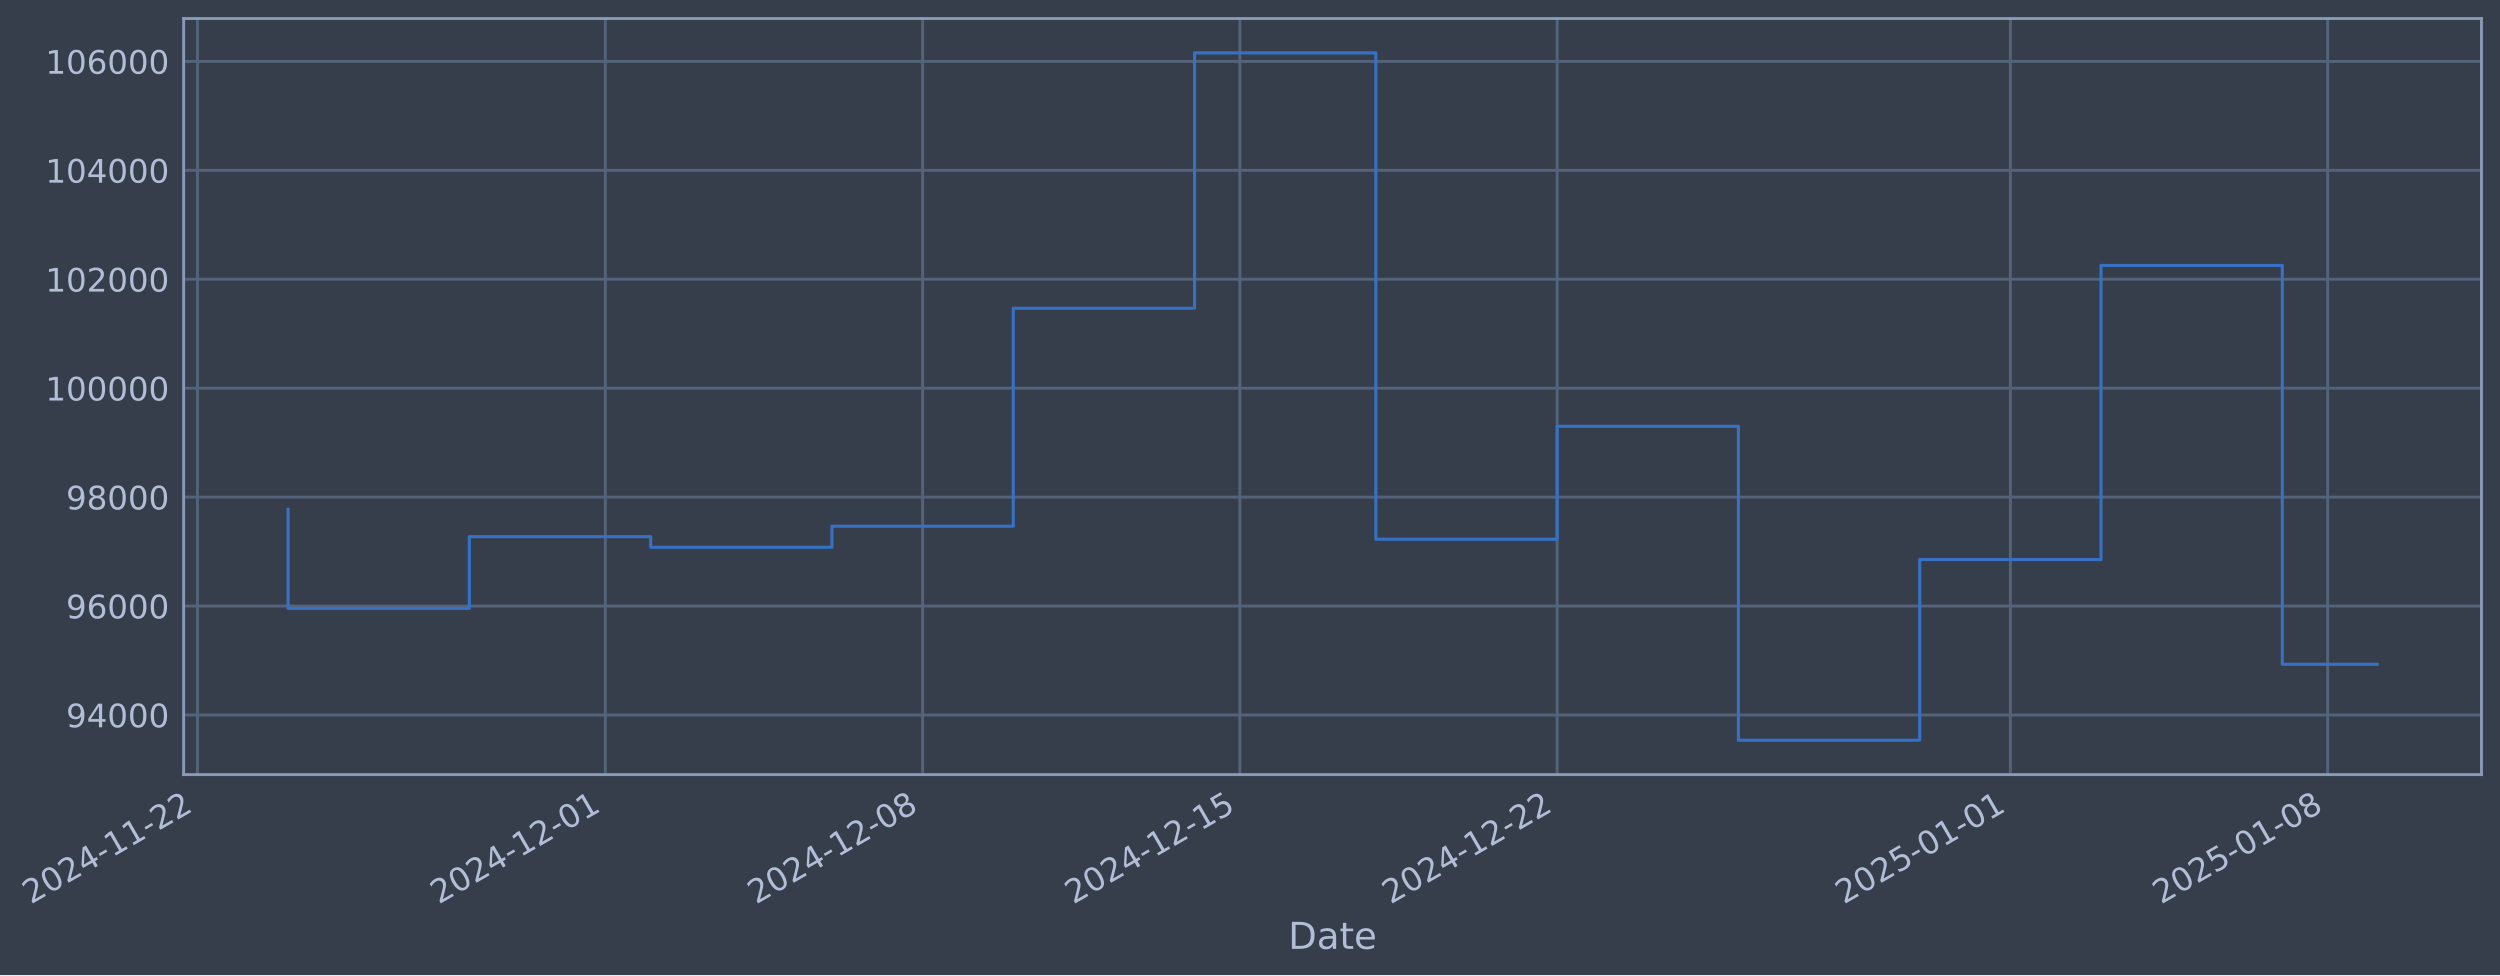
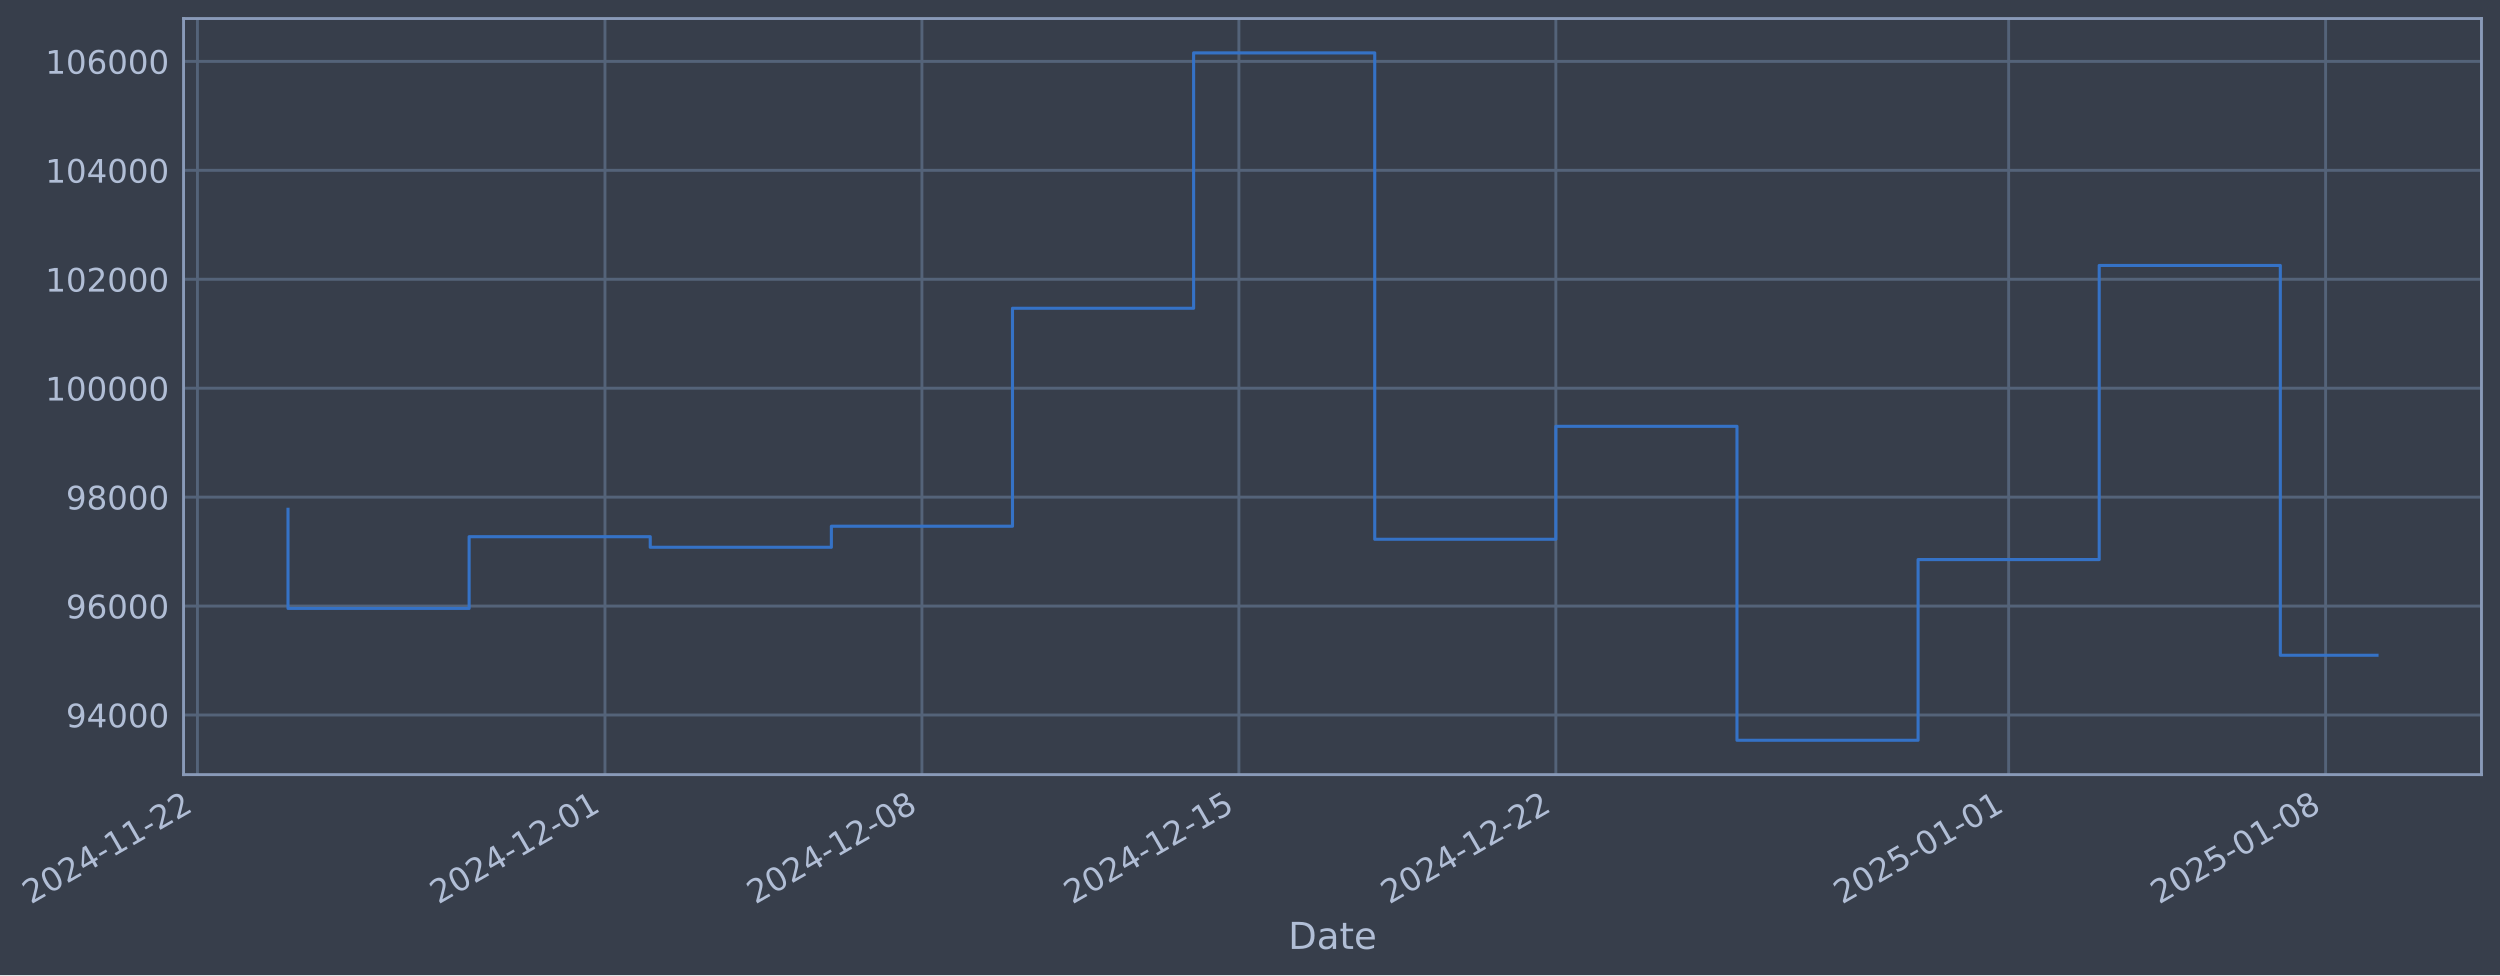
- <svg xmlns="http://www.w3.org/2000/svg" xmlns:xlink="http://www.w3.org/1999/xlink" width="971.351pt" height="378.87pt" viewBox="0 0 971.351 378.87" version="1.1">
+ <svg xmlns="http://www.w3.org/2000/svg" xmlns:xlink="http://www.w3.org/1999/xlink" width="971.316pt" height="378.87pt" viewBox="0 0 971.316 378.87" version="1.1">
  <defs>
    <style type="text/css">*{stroke-linejoin: round; stroke-linecap: butt}</style>
  </defs>
  <g id="figure_1">
    <g id="patch_1">
-       <path d="M 0 378.87  L 971.351 378.87  L 971.351 0  L 0 0  z " style="fill: #373e4b" />
+       <path d="M 0 378.87  L 971.316 378.87  L 971.316 0  L 0 0  z " style="fill: #373e4b" />
    </g>
    <g id="axes_1">
      <g id="patch_2">
-         <path d="M 71.351 300.96  L 964.151 300.96  L 964.151 7.2  L 71.351 7.2  z " style="fill: #373e4b" />
+         <path d="M 71.316 300.96  L 964.116 300.96  L 964.116 7.2  L 71.316 7.2  z " style="fill: #373e4b" />
      </g>
      <g id="matplotlib.axis_1">
        <g id="xtick_1">
          <g id="line2d_1">
-             <path d="M 76.713 300.96  L 76.713 7.2  " clip-path="url(#pf29af3acc2)" style="fill: none; stroke: #546379; stroke-width: 1.12; stroke-linecap: square" />
+             <path d="M 76.713 300.96  L 76.713 7.2  " clip-path="url(#pb5c3d245be)" style="fill: none; stroke: #546379; stroke-width: 1.12; stroke-linecap: square" />
          </g>
          <g id="line2d_2" />
          <g id="text_1">
            <g style="fill: #b1bed6" transform="translate(11.98702 351.4642) rotate(-30) scale(0.126 -0.126)">
              <defs>
                <path id="DejaVuSans-32" d="M 1228 531  L 3431 531  L 3431 0  L 469 0  L 469 531  Q 828 903 1448 1529  Q 2069 2156 2228 2338  Q 2531 2678 2651 2914  Q 2772 3150 2772 3378  Q 2772 3750 2511 3984  Q 2250 4219 1831 4219  Q 1534 4219 1204 4116  Q 875 4013 500 3803  L 500 4441  Q 881 4594 1212 4672  Q 1544 4750 1819 4750  Q 2544 4750 2975 4387  Q 3406 4025 3406 3419  Q 3406 3131 3298 2873  Q 3191 2616 2906 2266  Q 2828 2175 2409 1742  Q 1991 1309 1228 531  z " transform="scale(0.015625)" />
                <path id="DejaVuSans-30" d="M 2034 4250  Q 1547 4250 1301 3770  Q 1056 3291 1056 2328  Q 1056 1369 1301 889  Q 1547 409 2034 409  Q 2525 409 2770 889  Q 3016 1369 3016 2328  Q 3016 3291 2770 3770  Q 2525 4250 2034 4250  z M 2034 4750  Q 2819 4750 3233 4129  Q 3647 3509 3647 2328  Q 3647 1150 3233 529  Q 2819 -91 2034 -91  Q 1250 -91 836 529  Q 422 1150 422 2328  Q 422 3509 836 4129  Q 1250 4750 2034 4750  z " transform="scale(0.015625)" />
                <path id="DejaVuSans-34" d="M 2419 4116  L 825 1625  L 2419 1625  L 2419 4116  z M 2253 4666  L 3047 4666  L 3047 1625  L 3713 1625  L 3713 1100  L 3047 1100  L 3047 0  L 2419 0  L 2419 1100  L 313 1100  L 313 1709  L 2253 4666  z " transform="scale(0.015625)" />
                <path id="DejaVuSans-2d" d="M 313 2009  L 1997 2009  L 1997 1497  L 313 1497  L 313 2009  z " transform="scale(0.015625)" />
                <path id="DejaVuSans-31" d="M 794 531  L 1825 531  L 1825 4091  L 703 3866  L 703 4441  L 1819 4666  L 2450 4666  L 2450 531  L 3481 531  L 3481 0  L 794 0  L 794 531  z " transform="scale(0.015625)" />
              </defs>
              <use xlink:href="#DejaVuSans-32" />
              <use xlink:href="#DejaVuSans-30" transform="translate(63.62305 0)" />
              <use xlink:href="#DejaVuSans-32" transform="translate(127.2461 0)" />
              <use xlink:href="#DejaVuSans-34" transform="translate(190.8691 0)" />
              <use xlink:href="#DejaVuSans-2d" transform="translate(254.4922 0)" />
              <use xlink:href="#DejaVuSans-31" transform="translate(290.5762 0)" />
              <use xlink:href="#DejaVuSans-31" transform="translate(354.1992 0)" />
              <use xlink:href="#DejaVuSans-2d" transform="translate(417.8223 0)" />
              <use xlink:href="#DejaVuSans-32" transform="translate(453.9062 0)" />
              <use xlink:href="#DejaVuSans-32" transform="translate(517.5293 0)" />
            </g>
          </g>
        </g>
        <g id="xtick_2">
          <g id="line2d_3">
-             <path d="M 235.202 300.96  L 235.202 7.2  " clip-path="url(#pf29af3acc2)" style="fill: none; stroke: #546379; stroke-width: 1.12; stroke-linecap: square" />
+             <path d="M 235.045 300.96  L 235.045 7.2  " clip-path="url(#pb5c3d245be)" style="fill: none; stroke: #546379; stroke-width: 1.12; stroke-linecap: square" />
          </g>
          <g id="line2d_4" />
          <g id="text_2">
-             <g style="fill: #b1bed6" transform="translate(170.4761 351.4642) rotate(-30) scale(0.126 -0.126)">
+             <g style="fill: #b1bed6" transform="translate(170.3196 351.4642) rotate(-30) scale(0.126 -0.126)">
              <use xlink:href="#DejaVuSans-32" />
              <use xlink:href="#DejaVuSans-30" transform="translate(63.62305 0)" />
              <use xlink:href="#DejaVuSans-32" transform="translate(127.2461 0)" />
              <use xlink:href="#DejaVuSans-34" transform="translate(190.8691 0)" />
              <use xlink:href="#DejaVuSans-2d" transform="translate(254.4922 0)" />
              <use xlink:href="#DejaVuSans-31" transform="translate(290.5762 0)" />
              <use xlink:href="#DejaVuSans-32" transform="translate(354.1992 0)" />
              <use xlink:href="#DejaVuSans-2d" transform="translate(417.8223 0)" />
              <use xlink:href="#DejaVuSans-30" transform="translate(453.9062 0)" />
              <use xlink:href="#DejaVuSans-31" transform="translate(517.5293 0)" />
            </g>
          </g>
        </g>
        <g id="xtick_3">
          <g id="line2d_5">
-             <path d="M 358.471 300.96  L 358.471 7.2  " clip-path="url(#pf29af3acc2)" style="fill: none; stroke: #546379; stroke-width: 1.12; stroke-linecap: square" />
+             <path d="M 358.193 300.96  L 358.193 7.2  " clip-path="url(#pb5c3d245be)" style="fill: none; stroke: #546379; stroke-width: 1.12; stroke-linecap: square" />
          </g>
          <g id="line2d_6" />
          <g id="text_3">
-             <g style="fill: #b1bed6" transform="translate(293.7455 351.4642) rotate(-30) scale(0.126 -0.126)">
+             <g style="fill: #b1bed6" transform="translate(293.4672 351.4642) rotate(-30) scale(0.126 -0.126)">
              <defs>
                <path id="DejaVuSans-38" d="M 2034 2216  Q 1584 2216 1326 1975  Q 1069 1734 1069 1313  Q 1069 891 1326 650  Q 1584 409 2034 409  Q 2484 409 2743 651  Q 3003 894 3003 1313  Q 3003 1734 2745 1975  Q 2488 2216 2034 2216  z M 1403 2484  Q 997 2584 770 2862  Q 544 3141 544 3541  Q 544 4100 942 4425  Q 1341 4750 2034 4750  Q 2731 4750 3128 4425  Q 3525 4100 3525 3541  Q 3525 3141 3298 2862  Q 3072 2584 2669 2484  Q 3125 2378 3379 2068  Q 3634 1759 3634 1313  Q 3634 634 3220 271  Q 2806 -91 2034 -91  Q 1263 -91 848 271  Q 434 634 434 1313  Q 434 1759 690 2068  Q 947 2378 1403 2484  z M 1172 3481  Q 1172 3119 1398 2916  Q 1625 2713 2034 2713  Q 2441 2713 2670 2916  Q 2900 3119 2900 3481  Q 2900 3844 2670 4047  Q 2441 4250 2034 4250  Q 1625 4250 1398 4047  Q 1172 3844 1172 3481  z " transform="scale(0.015625)" />
              </defs>
              <use xlink:href="#DejaVuSans-32" />
              <use xlink:href="#DejaVuSans-30" transform="translate(63.62305 0)" />
              <use xlink:href="#DejaVuSans-32" transform="translate(127.2461 0)" />
              <use xlink:href="#DejaVuSans-34" transform="translate(190.8691 0)" />
              <use xlink:href="#DejaVuSans-2d" transform="translate(254.4922 0)" />
              <use xlink:href="#DejaVuSans-31" transform="translate(290.5762 0)" />
              <use xlink:href="#DejaVuSans-32" transform="translate(354.1992 0)" />
              <use xlink:href="#DejaVuSans-2d" transform="translate(417.8223 0)" />
              <use xlink:href="#DejaVuSans-30" transform="translate(453.9062 0)" />
              <use xlink:href="#DejaVuSans-38" transform="translate(517.5293 0)" />
            </g>
          </g>
        </g>
        <g id="xtick_4">
          <g id="line2d_7">
-             <path d="M 481.74 300.96  L 481.74 7.2  " clip-path="url(#pf29af3acc2)" style="fill: none; stroke: #546379; stroke-width: 1.12; stroke-linecap: square" />
+             <path d="M 481.34 300.96  L 481.34 7.2  " clip-path="url(#pb5c3d245be)" style="fill: none; stroke: #546379; stroke-width: 1.12; stroke-linecap: square" />
          </g>
          <g id="line2d_8" />
          <g id="text_4">
-             <g style="fill: #b1bed6" transform="translate(417.0148 351.4642) rotate(-30) scale(0.126 -0.126)">
+             <g style="fill: #b1bed6" transform="translate(416.6148 351.4642) rotate(-30) scale(0.126 -0.126)">
              <defs>
                <path id="DejaVuSans-35" d="M 691 4666  L 3169 4666  L 3169 4134  L 1269 4134  L 1269 2991  Q 1406 3038 1543 3061  Q 1681 3084 1819 3084  Q 2600 3084 3056 2656  Q 3513 2228 3513 1497  Q 3513 744 3044 326  Q 2575 -91 1722 -91  Q 1428 -91 1123 -41  Q 819 9 494 109  L 494 744  Q 775 591 1075 516  Q 1375 441 1709 441  Q 2250 441 2565 725  Q 2881 1009 2881 1497  Q 2881 1984 2565 2268  Q 2250 2553 1709 2553  Q 1456 2553 1204 2497  Q 953 2441 691 2322  L 691 4666  z " transform="scale(0.015625)" />
              </defs>
              <use xlink:href="#DejaVuSans-32" />
              <use xlink:href="#DejaVuSans-30" transform="translate(63.62305 0)" />
              <use xlink:href="#DejaVuSans-32" transform="translate(127.2461 0)" />
              <use xlink:href="#DejaVuSans-34" transform="translate(190.8691 0)" />
              <use xlink:href="#DejaVuSans-2d" transform="translate(254.4922 0)" />
              <use xlink:href="#DejaVuSans-31" transform="translate(290.5762 0)" />
              <use xlink:href="#DejaVuSans-32" transform="translate(354.1992 0)" />
              <use xlink:href="#DejaVuSans-2d" transform="translate(417.8223 0)" />
              <use xlink:href="#DejaVuSans-31" transform="translate(453.9062 0)" />
              <use xlink:href="#DejaVuSans-35" transform="translate(517.5293 0)" />
            </g>
          </g>
        </g>
        <g id="xtick_5">
          <g id="line2d_9">
-             <path d="M 605.01 300.96  L 605.01 7.2  " clip-path="url(#pf29af3acc2)" style="fill: none; stroke: #546379; stroke-width: 1.12; stroke-linecap: square" />
+             <path d="M 604.488 300.96  L 604.488 7.2  " clip-path="url(#pb5c3d245be)" style="fill: none; stroke: #546379; stroke-width: 1.12; stroke-linecap: square" />
          </g>
          <g id="line2d_10" />
          <g id="text_5">
-             <g style="fill: #b1bed6" transform="translate(540.2841 351.4642) rotate(-30) scale(0.126 -0.126)">
+             <g style="fill: #b1bed6" transform="translate(539.7623 351.4642) rotate(-30) scale(0.126 -0.126)">
              <use xlink:href="#DejaVuSans-32" />
              <use xlink:href="#DejaVuSans-30" transform="translate(63.62305 0)" />
              <use xlink:href="#DejaVuSans-32" transform="translate(127.2461 0)" />
              <use xlink:href="#DejaVuSans-34" transform="translate(190.8691 0)" />
              <use xlink:href="#DejaVuSans-2d" transform="translate(254.4922 0)" />
              <use xlink:href="#DejaVuSans-31" transform="translate(290.5762 0)" />
              <use xlink:href="#DejaVuSans-32" transform="translate(354.1992 0)" />
              <use xlink:href="#DejaVuSans-2d" transform="translate(417.8223 0)" />
              <use xlink:href="#DejaVuSans-32" transform="translate(453.9062 0)" />
              <use xlink:href="#DejaVuSans-32" transform="translate(517.5293 0)" />
            </g>
          </g>
        </g>
        <g id="xtick_6">
          <g id="line2d_11">
-             <path d="M 781.109 300.96  L 781.109 7.2  " clip-path="url(#pf29af3acc2)" style="fill: none; stroke: #546379; stroke-width: 1.12; stroke-linecap: square" />
+             <path d="M 780.413 300.96  L 780.413 7.2  " clip-path="url(#pb5c3d245be)" style="fill: none; stroke: #546379; stroke-width: 1.12; stroke-linecap: square" />
          </g>
          <g id="line2d_12" />
          <g id="text_6">
-             <g style="fill: #b1bed6" transform="translate(716.3831 351.4642) rotate(-30) scale(0.126 -0.126)">
+             <g style="fill: #b1bed6" transform="translate(715.6874 351.4642) rotate(-30) scale(0.126 -0.126)">
              <use xlink:href="#DejaVuSans-32" />
              <use xlink:href="#DejaVuSans-30" transform="translate(63.62305 0)" />
              <use xlink:href="#DejaVuSans-32" transform="translate(127.2461 0)" />
              <use xlink:href="#DejaVuSans-35" transform="translate(190.8691 0)" />
              <use xlink:href="#DejaVuSans-2d" transform="translate(254.4922 0)" />
              <use xlink:href="#DejaVuSans-30" transform="translate(290.5762 0)" />
              <use xlink:href="#DejaVuSans-31" transform="translate(354.1992 0)" />
              <use xlink:href="#DejaVuSans-2d" transform="translate(417.8223 0)" />
              <use xlink:href="#DejaVuSans-30" transform="translate(453.9062 0)" />
              <use xlink:href="#DejaVuSans-31" transform="translate(517.5293 0)" />
            </g>
          </g>
        </g>
        <g id="xtick_7">
          <g id="line2d_13">
-             <path d="M 904.378 300.96  L 904.378 7.2  " clip-path="url(#pf29af3acc2)" style="fill: none; stroke: #546379; stroke-width: 1.12; stroke-linecap: square" />
+             <path d="M 903.561 300.96  L 903.561 7.2  " clip-path="url(#pb5c3d245be)" style="fill: none; stroke: #546379; stroke-width: 1.12; stroke-linecap: square" />
          </g>
          <g id="line2d_14" />
          <g id="text_7">
-             <g style="fill: #b1bed6" transform="translate(839.6525 351.4642) rotate(-30) scale(0.126 -0.126)">
+             <g style="fill: #b1bed6" transform="translate(838.835 351.4642) rotate(-30) scale(0.126 -0.126)">
              <use xlink:href="#DejaVuSans-32" />
              <use xlink:href="#DejaVuSans-30" transform="translate(63.62305 0)" />
              <use xlink:href="#DejaVuSans-32" transform="translate(127.2461 0)" />
              <use xlink:href="#DejaVuSans-35" transform="translate(190.8691 0)" />
              <use xlink:href="#DejaVuSans-2d" transform="translate(254.4922 0)" />
              <use xlink:href="#DejaVuSans-30" transform="translate(290.5762 0)" />
              <use xlink:href="#DejaVuSans-31" transform="translate(354.1992 0)" />
              <use xlink:href="#DejaVuSans-2d" transform="translate(417.8223 0)" />
              <use xlink:href="#DejaVuSans-30" transform="translate(453.9062 0)" />
              <use xlink:href="#DejaVuSans-38" transform="translate(517.5293 0)" />
            </g>
          </g>
        </g>
        <g id="text_8">
-           <g style="fill: #b1bed6" transform="translate(500.5414 368.6753) scale(0.144 -0.144)">
+           <g style="fill: #b1bed6" transform="translate(500.5066 368.6753) scale(0.144 -0.144)">
            <defs>
              <path id="DejaVuSans-44" d="M 1259 4147  L 1259 519  L 2022 519  Q 2988 519 3436 956  Q 3884 1394 3884 2338  Q 3884 3275 3436 3711  Q 2988 4147 2022 4147  L 1259 4147  z M 628 4666  L 1925 4666  Q 3281 4666 3915 4102  Q 4550 3538 4550 2338  Q 4550 1131 3912 565  Q 3275 0 1925 0  L 628 0  L 628 4666  z " transform="scale(0.015625)" />
              <path id="DejaVuSans-61" d="M 2194 1759  Q 1497 1759 1228 1600  Q 959 1441 959 1056  Q 959 750 1161 570  Q 1363 391 1709 391  Q 2188 391 2477 730  Q 2766 1069 2766 1631  L 2766 1759  L 2194 1759  z M 3341 1997  L 3341 0  L 2766 0  L 2766 531  Q 2569 213 2275 61  Q 1981 -91 1556 -91  Q 1019 -91 701 211  Q 384 513 384 1019  Q 384 1609 779 1909  Q 1175 2209 1959 2209  L 2766 2209  L 2766 2266  Q 2766 2663 2505 2880  Q 2244 3097 1772 3097  Q 1472 3097 1187 3025  Q 903 2953 641 2809  L 641 3341  Q 956 3463 1253 3523  Q 1550 3584 1831 3584  Q 2591 3584 2966 3190  Q 3341 2797 3341 1997  z " transform="scale(0.015625)" />
              <path id="DejaVuSans-74" d="M 1172 4494  L 1172 3500  L 2356 3500  L 2356 3053  L 1172 3053  L 1172 1153  Q 1172 725 1289 603  Q 1406 481 1766 481  L 2356 481  L 2356 0  L 1766 0  Q 1100 0 847 248  Q 594 497 594 1153  L 594 3053  L 172 3053  L 172 3500  L 594 3500  L 594 4494  L 1172 4494  z " transform="scale(0.015625)" />
              <path id="DejaVuSans-65" d="M 3597 1894  L 3597 1613  L 953 1613  Q 991 1019 1311 708  Q 1631 397 2203 397  Q 2534 397 2845 478  Q 3156 559 3463 722  L 3463 178  Q 3153 47 2828 -22  Q 2503 -91 2169 -91  Q 1331 -91 842 396  Q 353 884 353 1716  Q 353 2575 817 3079  Q 1281 3584 2069 3584  Q 2775 3584 3186 3129  Q 3597 2675 3597 1894  z M 3022 2063  Q 3016 2534 2758 2815  Q 2500 3097 2075 3097  Q 1594 3097 1305 2825  Q 1016 2553 972 2059  L 3022 2063  z " transform="scale(0.015625)" />
            </defs>
            <use xlink:href="#DejaVuSans-44" />
            <use xlink:href="#DejaVuSans-61" transform="translate(77.00195 0)" />
            <use xlink:href="#DejaVuSans-74" transform="translate(138.2812 0)" />
            <use xlink:href="#DejaVuSans-65" transform="translate(177.4902 0)" />
          </g>
        </g>
      </g>
      <g id="matplotlib.axis_2">
        <g id="ytick_1">
          <g id="line2d_15">
-             <path d="M 71.351 277.797  L 964.151 277.797  " clip-path="url(#pf29af3acc2)" style="fill: none; stroke: #546379; stroke-width: 1.12; stroke-linecap: square" />
+             <path d="M 71.316 277.797  L 964.116 277.797  " clip-path="url(#pb5c3d245be)" style="fill: none; stroke: #546379; stroke-width: 1.12; stroke-linecap: square" />
          </g>
          <g id="line2d_16" />
          <g id="text_9">
-             <g style="fill: #b1bed6" transform="translate(25.66676 282.5841) scale(0.126 -0.126)">
+             <g style="fill: #b1bed6" transform="translate(25.63198 282.5841) scale(0.126 -0.126)">
              <defs>
                <path id="DejaVuSans-39" d="M 703 97  L 703 672  Q 941 559 1184 500  Q 1428 441 1663 441  Q 2288 441 2617 861  Q 2947 1281 2994 2138  Q 2813 1869 2534 1725  Q 2256 1581 1919 1581  Q 1219 1581 811 2004  Q 403 2428 403 3163  Q 403 3881 828 4315  Q 1253 4750 1959 4750  Q 2769 4750 3195 4129  Q 3622 3509 3622 2328  Q 3622 1225 3098 567  Q 2575 -91 1691 -91  Q 1453 -91 1209 -44  Q 966 3 703 97  z M 1959 2075  Q 2384 2075 2632 2365  Q 2881 2656 2881 3163  Q 2881 3666 2632 3958  Q 2384 4250 1959 4250  Q 1534 4250 1286 3958  Q 1038 3666 1038 3163  Q 1038 2656 1286 2365  Q 1534 2075 1959 2075  z " transform="scale(0.015625)" />
              </defs>
              <use xlink:href="#DejaVuSans-39" />
              <use xlink:href="#DejaVuSans-34" transform="translate(63.62305 0)" />
              <use xlink:href="#DejaVuSans-30" transform="translate(127.2461 0)" />
              <use xlink:href="#DejaVuSans-30" transform="translate(190.8691 0)" />
              <use xlink:href="#DejaVuSans-30" transform="translate(254.4922 0)" />
            </g>
          </g>
        </g>
        <g id="ytick_2">
          <g id="line2d_17">
-             <path d="M 71.351 235.473  L 964.151 235.473  " clip-path="url(#pf29af3acc2)" style="fill: none; stroke: #546379; stroke-width: 1.12; stroke-linecap: square" />
+             <path d="M 71.316 235.473  L 964.116 235.473  " clip-path="url(#pb5c3d245be)" style="fill: none; stroke: #546379; stroke-width: 1.12; stroke-linecap: square" />
          </g>
          <g id="line2d_18" />
          <g id="text_10">
-             <g style="fill: #b1bed6" transform="translate(25.66676 240.2602) scale(0.126 -0.126)">
+             <g style="fill: #b1bed6" transform="translate(25.63198 240.2602) scale(0.126 -0.126)">
              <defs>
                <path id="DejaVuSans-36" d="M 2113 2584  Q 1688 2584 1439 2293  Q 1191 2003 1191 1497  Q 1191 994 1439 701  Q 1688 409 2113 409  Q 2538 409 2786 701  Q 3034 994 3034 1497  Q 3034 2003 2786 2293  Q 2538 2584 2113 2584  z M 3366 4563  L 3366 3988  Q 3128 4100 2886 4159  Q 2644 4219 2406 4219  Q 1781 4219 1451 3797  Q 1122 3375 1075 2522  Q 1259 2794 1537 2939  Q 1816 3084 2150 3084  Q 2853 3084 3261 2657  Q 3669 2231 3669 1497  Q 3669 778 3244 343  Q 2819 -91 2113 -91  Q 1303 -91 875 529  Q 447 1150 447 2328  Q 447 3434 972 4092  Q 1497 4750 2381 4750  Q 2619 4750 2861 4703  Q 3103 4656 3366 4563  z " transform="scale(0.015625)" />
              </defs>
              <use xlink:href="#DejaVuSans-39" />
              <use xlink:href="#DejaVuSans-36" transform="translate(63.62305 0)" />
              <use xlink:href="#DejaVuSans-30" transform="translate(127.2461 0)" />
              <use xlink:href="#DejaVuSans-30" transform="translate(190.8691 0)" />
              <use xlink:href="#DejaVuSans-30" transform="translate(254.4922 0)" />
            </g>
          </g>
        </g>
        <g id="ytick_3">
          <g id="line2d_19">
-             <path d="M 71.351 193.149  L 964.151 193.149  " clip-path="url(#pf29af3acc2)" style="fill: none; stroke: #546379; stroke-width: 1.12; stroke-linecap: square" />
+             <path d="M 71.316 193.149  L 964.116 193.149  " clip-path="url(#pb5c3d245be)" style="fill: none; stroke: #546379; stroke-width: 1.12; stroke-linecap: square" />
          </g>
          <g id="line2d_20" />
          <g id="text_11">
-             <g style="fill: #b1bed6" transform="translate(25.66676 197.9364) scale(0.126 -0.126)">
+             <g style="fill: #b1bed6" transform="translate(25.63198 197.9364) scale(0.126 -0.126)">
              <use xlink:href="#DejaVuSans-39" />
              <use xlink:href="#DejaVuSans-38" transform="translate(63.62305 0)" />
              <use xlink:href="#DejaVuSans-30" transform="translate(127.2461 0)" />
              <use xlink:href="#DejaVuSans-30" transform="translate(190.8691 0)" />
              <use xlink:href="#DejaVuSans-30" transform="translate(254.4922 0)" />
            </g>
          </g>
        </g>
        <g id="ytick_4">
          <g id="line2d_21">
-             <path d="M 71.351 150.826  L 964.151 150.826  " clip-path="url(#pf29af3acc2)" style="fill: none; stroke: #546379; stroke-width: 1.12; stroke-linecap: square" />
+             <path d="M 71.316 150.826  L 964.116 150.826  " clip-path="url(#pb5c3d245be)" style="fill: none; stroke: #546379; stroke-width: 1.12; stroke-linecap: square" />
          </g>
          <g id="line2d_22" />
          <g id="text_12">
-             <g style="fill: #b1bed6" transform="translate(17.65001 155.6126) scale(0.126 -0.126)">
+             <g style="fill: #b1bed6" transform="translate(17.61523 155.6126) scale(0.126 -0.126)">
              <use xlink:href="#DejaVuSans-31" />
              <use xlink:href="#DejaVuSans-30" transform="translate(63.62305 0)" />
              <use xlink:href="#DejaVuSans-30" transform="translate(127.2461 0)" />
              <use xlink:href="#DejaVuSans-30" transform="translate(190.8691 0)" />
              <use xlink:href="#DejaVuSans-30" transform="translate(254.4922 0)" />
              <use xlink:href="#DejaVuSans-30" transform="translate(318.1152 0)" />
            </g>
          </g>
        </g>
        <g id="ytick_5">
          <g id="line2d_23">
-             <path d="M 71.351 108.502  L 964.151 108.502  " clip-path="url(#pf29af3acc2)" style="fill: none; stroke: #546379; stroke-width: 1.12; stroke-linecap: square" />
+             <path d="M 71.316 108.502  L 964.116 108.502  " clip-path="url(#pb5c3d245be)" style="fill: none; stroke: #546379; stroke-width: 1.12; stroke-linecap: square" />
          </g>
          <g id="line2d_24" />
          <g id="text_13">
-             <g style="fill: #b1bed6" transform="translate(17.65001 113.2888) scale(0.126 -0.126)">
+             <g style="fill: #b1bed6" transform="translate(17.61523 113.2888) scale(0.126 -0.126)">
              <use xlink:href="#DejaVuSans-31" />
              <use xlink:href="#DejaVuSans-30" transform="translate(63.62305 0)" />
              <use xlink:href="#DejaVuSans-32" transform="translate(127.2461 0)" />
              <use xlink:href="#DejaVuSans-30" transform="translate(190.8691 0)" />
              <use xlink:href="#DejaVuSans-30" transform="translate(254.4922 0)" />
              <use xlink:href="#DejaVuSans-30" transform="translate(318.1152 0)" />
            </g>
          </g>
        </g>
        <g id="ytick_6">
          <g id="line2d_25">
-             <path d="M 71.351 66.178  L 964.151 66.178  " clip-path="url(#pf29af3acc2)" style="fill: none; stroke: #546379; stroke-width: 1.12; stroke-linecap: square" />
+             <path d="M 71.316 66.178  L 964.116 66.178  " clip-path="url(#pb5c3d245be)" style="fill: none; stroke: #546379; stroke-width: 1.12; stroke-linecap: square" />
          </g>
          <g id="line2d_26" />
          <g id="text_14">
-             <g style="fill: #b1bed6" transform="translate(17.65001 70.96502) scale(0.126 -0.126)">
+             <g style="fill: #b1bed6" transform="translate(17.61523 70.96502) scale(0.126 -0.126)">
              <use xlink:href="#DejaVuSans-31" />
              <use xlink:href="#DejaVuSans-30" transform="translate(63.62305 0)" />
              <use xlink:href="#DejaVuSans-34" transform="translate(127.2461 0)" />
              <use xlink:href="#DejaVuSans-30" transform="translate(190.8691 0)" />
              <use xlink:href="#DejaVuSans-30" transform="translate(254.4922 0)" />
              <use xlink:href="#DejaVuSans-30" transform="translate(318.1152 0)" />
            </g>
          </g>
        </g>
        <g id="ytick_7">
          <g id="line2d_27">
-             <path d="M 71.351 23.854  L 964.151 23.854  " clip-path="url(#pf29af3acc2)" style="fill: none; stroke: #546379; stroke-width: 1.12; stroke-linecap: square" />
+             <path d="M 71.316 23.854  L 964.116 23.854  " clip-path="url(#pb5c3d245be)" style="fill: none; stroke: #546379; stroke-width: 1.12; stroke-linecap: square" />
          </g>
          <g id="line2d_28" />
          <g id="text_15">
-             <g style="fill: #b1bed6" transform="translate(17.65001 28.64121) scale(0.126 -0.126)">
+             <g style="fill: #b1bed6" transform="translate(17.61523 28.64121) scale(0.126 -0.126)">
              <use xlink:href="#DejaVuSans-31" />
              <use xlink:href="#DejaVuSans-30" transform="translate(63.62305 0)" />
              <use xlink:href="#DejaVuSans-36" transform="translate(127.2461 0)" />
              <use xlink:href="#DejaVuSans-30" transform="translate(190.8691 0)" />
              <use xlink:href="#DejaVuSans-30" transform="translate(254.4922 0)" />
              <use xlink:href="#DejaVuSans-30" transform="translate(318.1152 0)" />
            </g>
          </g>
        </g>
      </g>
      <g id="line2d_29">
-         <path d="M 111.932 197.87  L 111.932 236.383  L 182.372 236.383  L 182.372 208.521  L 252.812 208.521  L 252.812 212.628  L 323.251 212.628  L 323.251 204.459  L 393.691 204.459  L 393.691 119.77  L 464.13 119.77  L 464.13 20.553  L 534.57 20.553  L 534.57 209.517  L 605.01 209.517  L 605.01 165.636  L 675.449 165.636  L 675.449 287.607  L 745.889 287.607  L 745.889 217.409  L 816.328 217.409  L 816.328 103.141  L 886.768 103.141  L 886.768 258.11  L 923.569 258.11  " clip-path="url(#pf29af3acc2)" style="fill: none; stroke: #3572c6; stroke-width: 1.2; stroke-linecap: square" />
+         <path d="M 111.898 197.87  L 111.898 236.383  L 182.268 236.383  L 182.268 208.521  L 252.638 208.521  L 252.638 212.628  L 323.008 212.628  L 323.008 204.459  L 393.378 204.459  L 393.378 119.77  L 463.748 119.77  L 463.748 20.553  L 534.118 20.553  L 534.118 209.517  L 604.488 209.517  L 604.488 165.636  L 674.858 165.636  L 674.858 287.607  L 745.228 287.607  L 745.228 217.409  L 815.598 217.409  L 815.598 103.141  L 885.968 103.141  L 885.968 254.583  L 923.534 254.583  " clip-path="url(#pb5c3d245be)" style="fill: none; stroke: #3572c6; stroke-width: 1.2; stroke-linecap: square" />
      </g>
      <g id="patch_3">
-         <path d="M 71.351 300.96  L 71.351 7.2  " style="fill: none; stroke: #899ab8; stroke-width: 1.12; stroke-linejoin: miter; stroke-linecap: square" />
+         <path d="M 71.316 300.96  L 71.316 7.2  " style="fill: none; stroke: #899ab8; stroke-width: 1.12; stroke-linejoin: miter; stroke-linecap: square" />
      </g>
      <g id="patch_4">
-         <path d="M 964.151 300.96  L 964.151 7.2  " style="fill: none; stroke: #899ab8; stroke-width: 1.12; stroke-linejoin: miter; stroke-linecap: square" />
+         <path d="M 964.116 300.96  L 964.116 7.2  " style="fill: none; stroke: #899ab8; stroke-width: 1.12; stroke-linejoin: miter; stroke-linecap: square" />
      </g>
      <g id="patch_5">
-         <path d="M 71.351 300.96  L 964.151 300.96  " style="fill: none; stroke: #899ab8; stroke-width: 1.12; stroke-linejoin: miter; stroke-linecap: square" />
+         <path d="M 71.316 300.96  L 964.116 300.96  " style="fill: none; stroke: #899ab8; stroke-width: 1.12; stroke-linejoin: miter; stroke-linecap: square" />
      </g>
      <g id="patch_6">
-         <path d="M 71.351 7.2  L 964.151 7.2  " style="fill: none; stroke: #899ab8; stroke-width: 1.12; stroke-linejoin: miter; stroke-linecap: square" />
+         <path d="M 71.316 7.2  L 964.116 7.2  " style="fill: none; stroke: #899ab8; stroke-width: 1.12; stroke-linejoin: miter; stroke-linecap: square" />
      </g>
    </g>
  </g>
  <defs>
-     <clipPath id="pf29af3acc2">
-       <rect x="71.351" y="7.2" width="892.8" height="293.76" />
+     <clipPath id="pb5c3d245be">
+       <rect x="71.316" y="7.2" width="892.8" height="293.76" />
    </clipPath>
  </defs>
</svg>
